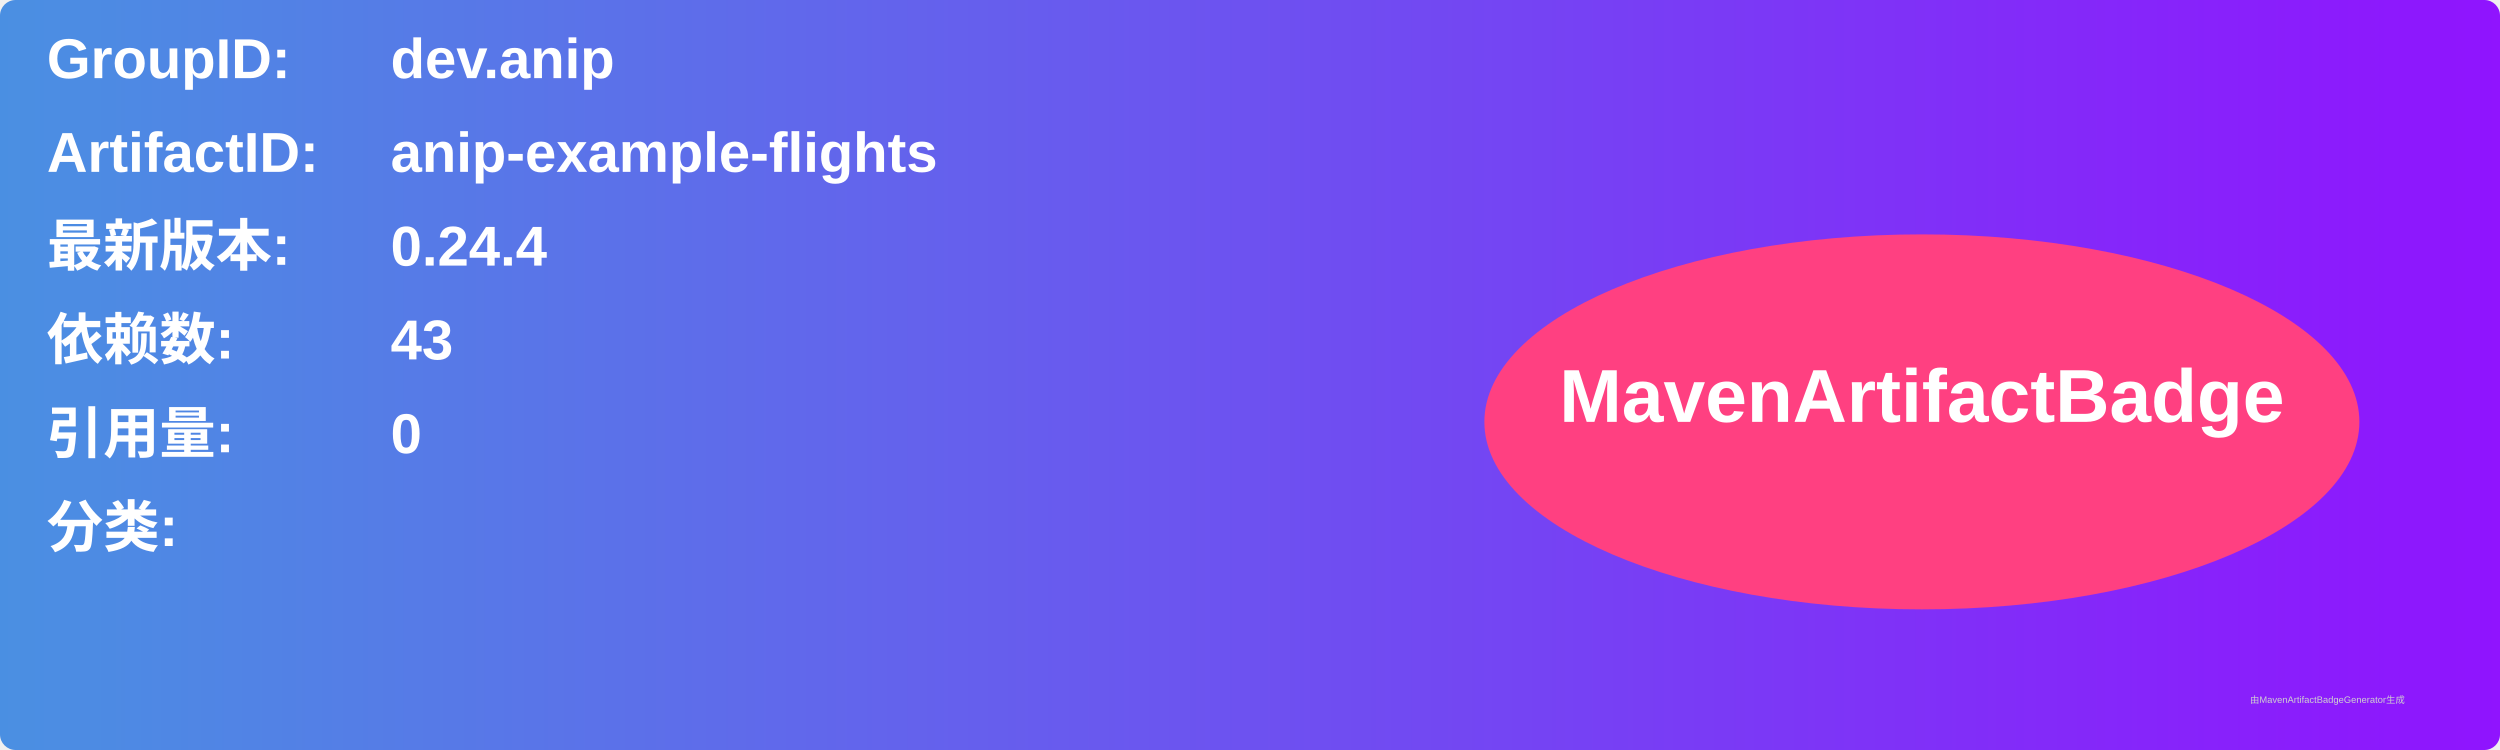
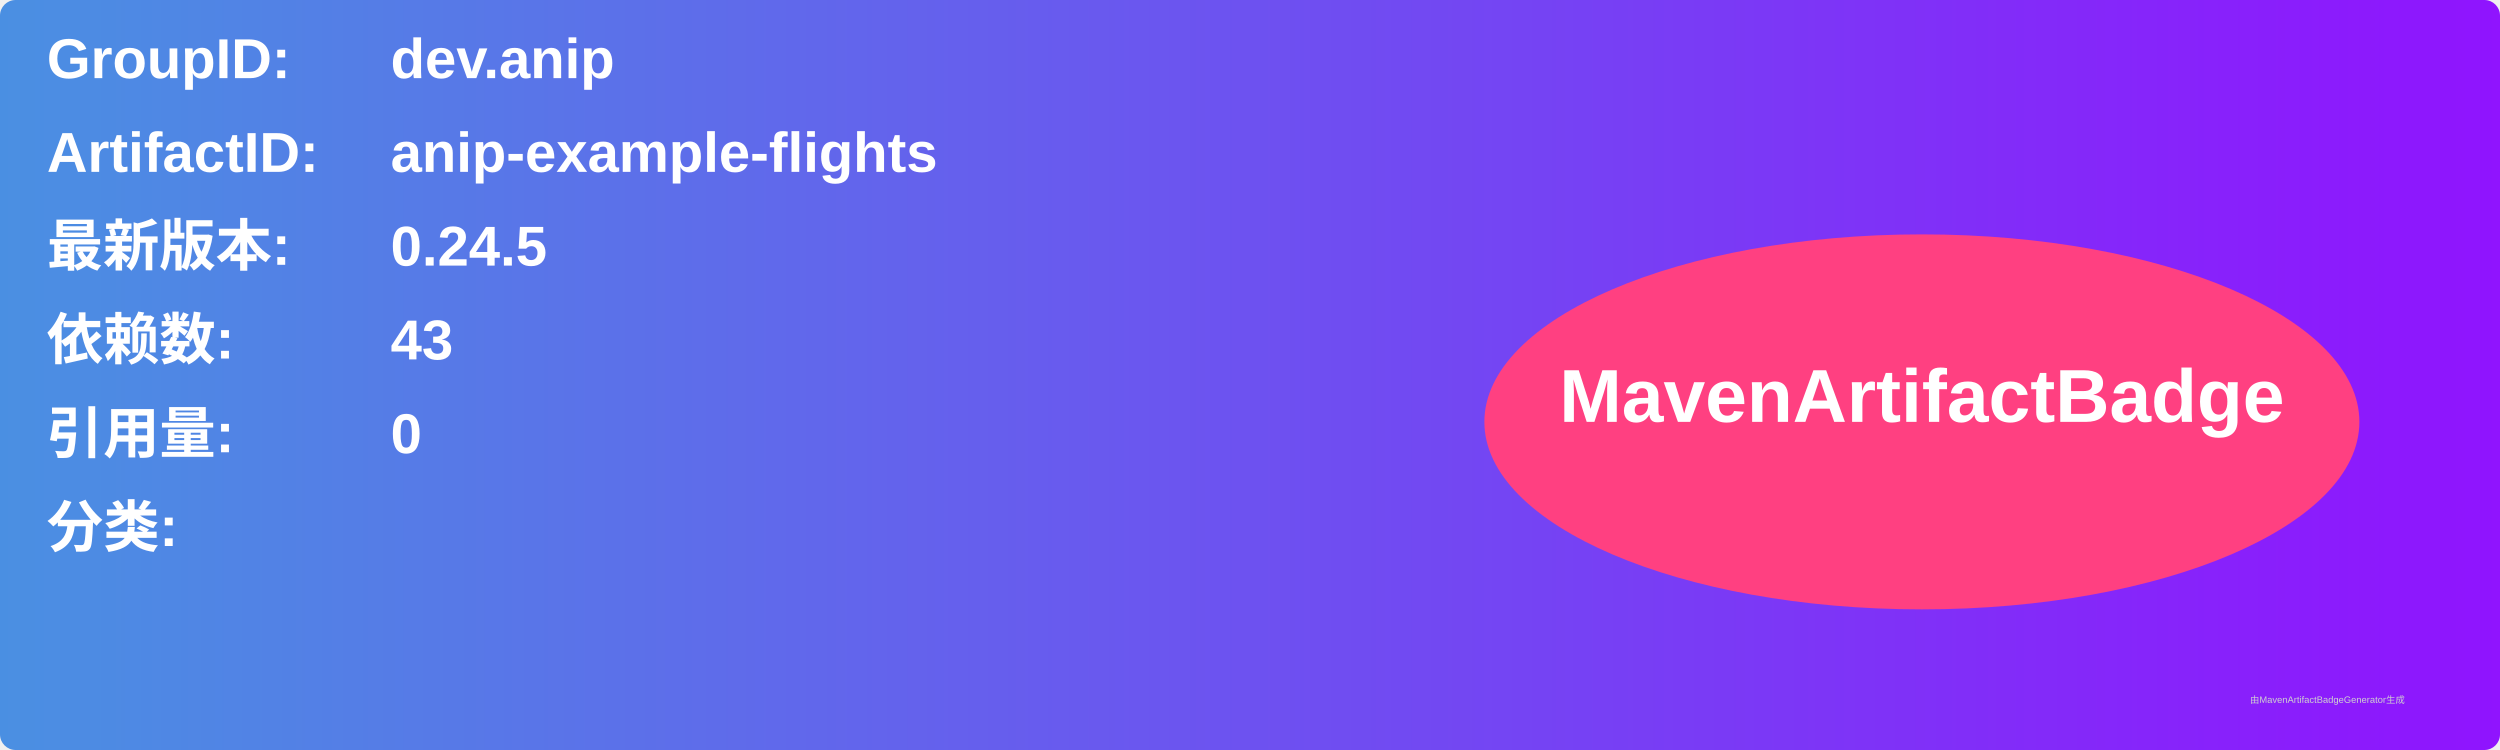
<svg xmlns="http://www.w3.org/2000/svg" width="800" height="240" viewBox="0 0 800 240">
  <linearGradient id="grad" x1="0%" y1="0%" x2="100%" y2="0%">
    <stop offset="0%" stop-color="#4a90e2" />
    <stop offset="100%" stop-color="#9013fe" />
  </linearGradient>
  <rect width="100%" height="100%" rx="5" ry="5" fill="url(#grad)" />
  <g transform="translate(15, 15)">
    <text x="0" y="10" font-family="Arial" font-size="18" fill="white" font-weight="bold" width="260">GroupID:</text>
    <text x="110" y="10" font-family="Arial" font-size="18" fill="white" font-weight="bold" width="460">dev.anip</text>
    <text x="0" y="40" font-family="Arial" font-size="18" fill="white" font-weight="bold" width="260">ArtifactID:</text>
    <text x="110" y="40" font-family="Arial" font-size="18" fill="white" font-weight="bold" width="460">anip-example-flights</text>
    <text x="0" y="70" font-family="Arial" font-size="18" fill="white" font-weight="bold">最新版本:</text>
    <text x="110" y="70" font-family="Arial" font-size="18" fill="white" font-weight="bold">
-       <tspan font-weight="bold">0.24.4</tspan>
+       <tspan font-weight="bold">0.24.5</tspan>
    </text>
    <text x="0" y="100" font-family="Arial" font-size="18" fill="white" font-weight="bold">依赖数: </text>
    <text x="110" y="100" font-family="Arial" font-size="18" fill="white">
      <tspan font-weight="bold">43</tspan>
    </text>
    <text x="0" y="130" font-family="Arial" font-size="18" fill="white" font-weight="bold">引用量: </text>
    <text x="110" y="130" font-family="Arial" font-size="18" fill="white">
      <tspan font-weight="bold">0</tspan>
    </text>
    <text x="0" y="160" font-family="Arial" font-size="18" fill="white" font-weight="bold">分类:</text>
    <text x="10" y="190" font-family="Arial" font-size="10" fill="white">
      <tspan font-weight="bold" />
    </text>
    <ellipse cx="600" cy="120" rx="140" ry="60" fill="#ff4081" />
    <text x="600" y="120" text-anchor="middle" font-family="Arial" font-size="24" fill="white" font-weight="bold">MavenArtifactBadge</text>
  </g>
  <text x="720" y="225" font-family="Arial" font-size="3" fill="#d0d0d0">由MavenArtifactBadgeGenerator生成</text>
</svg>
